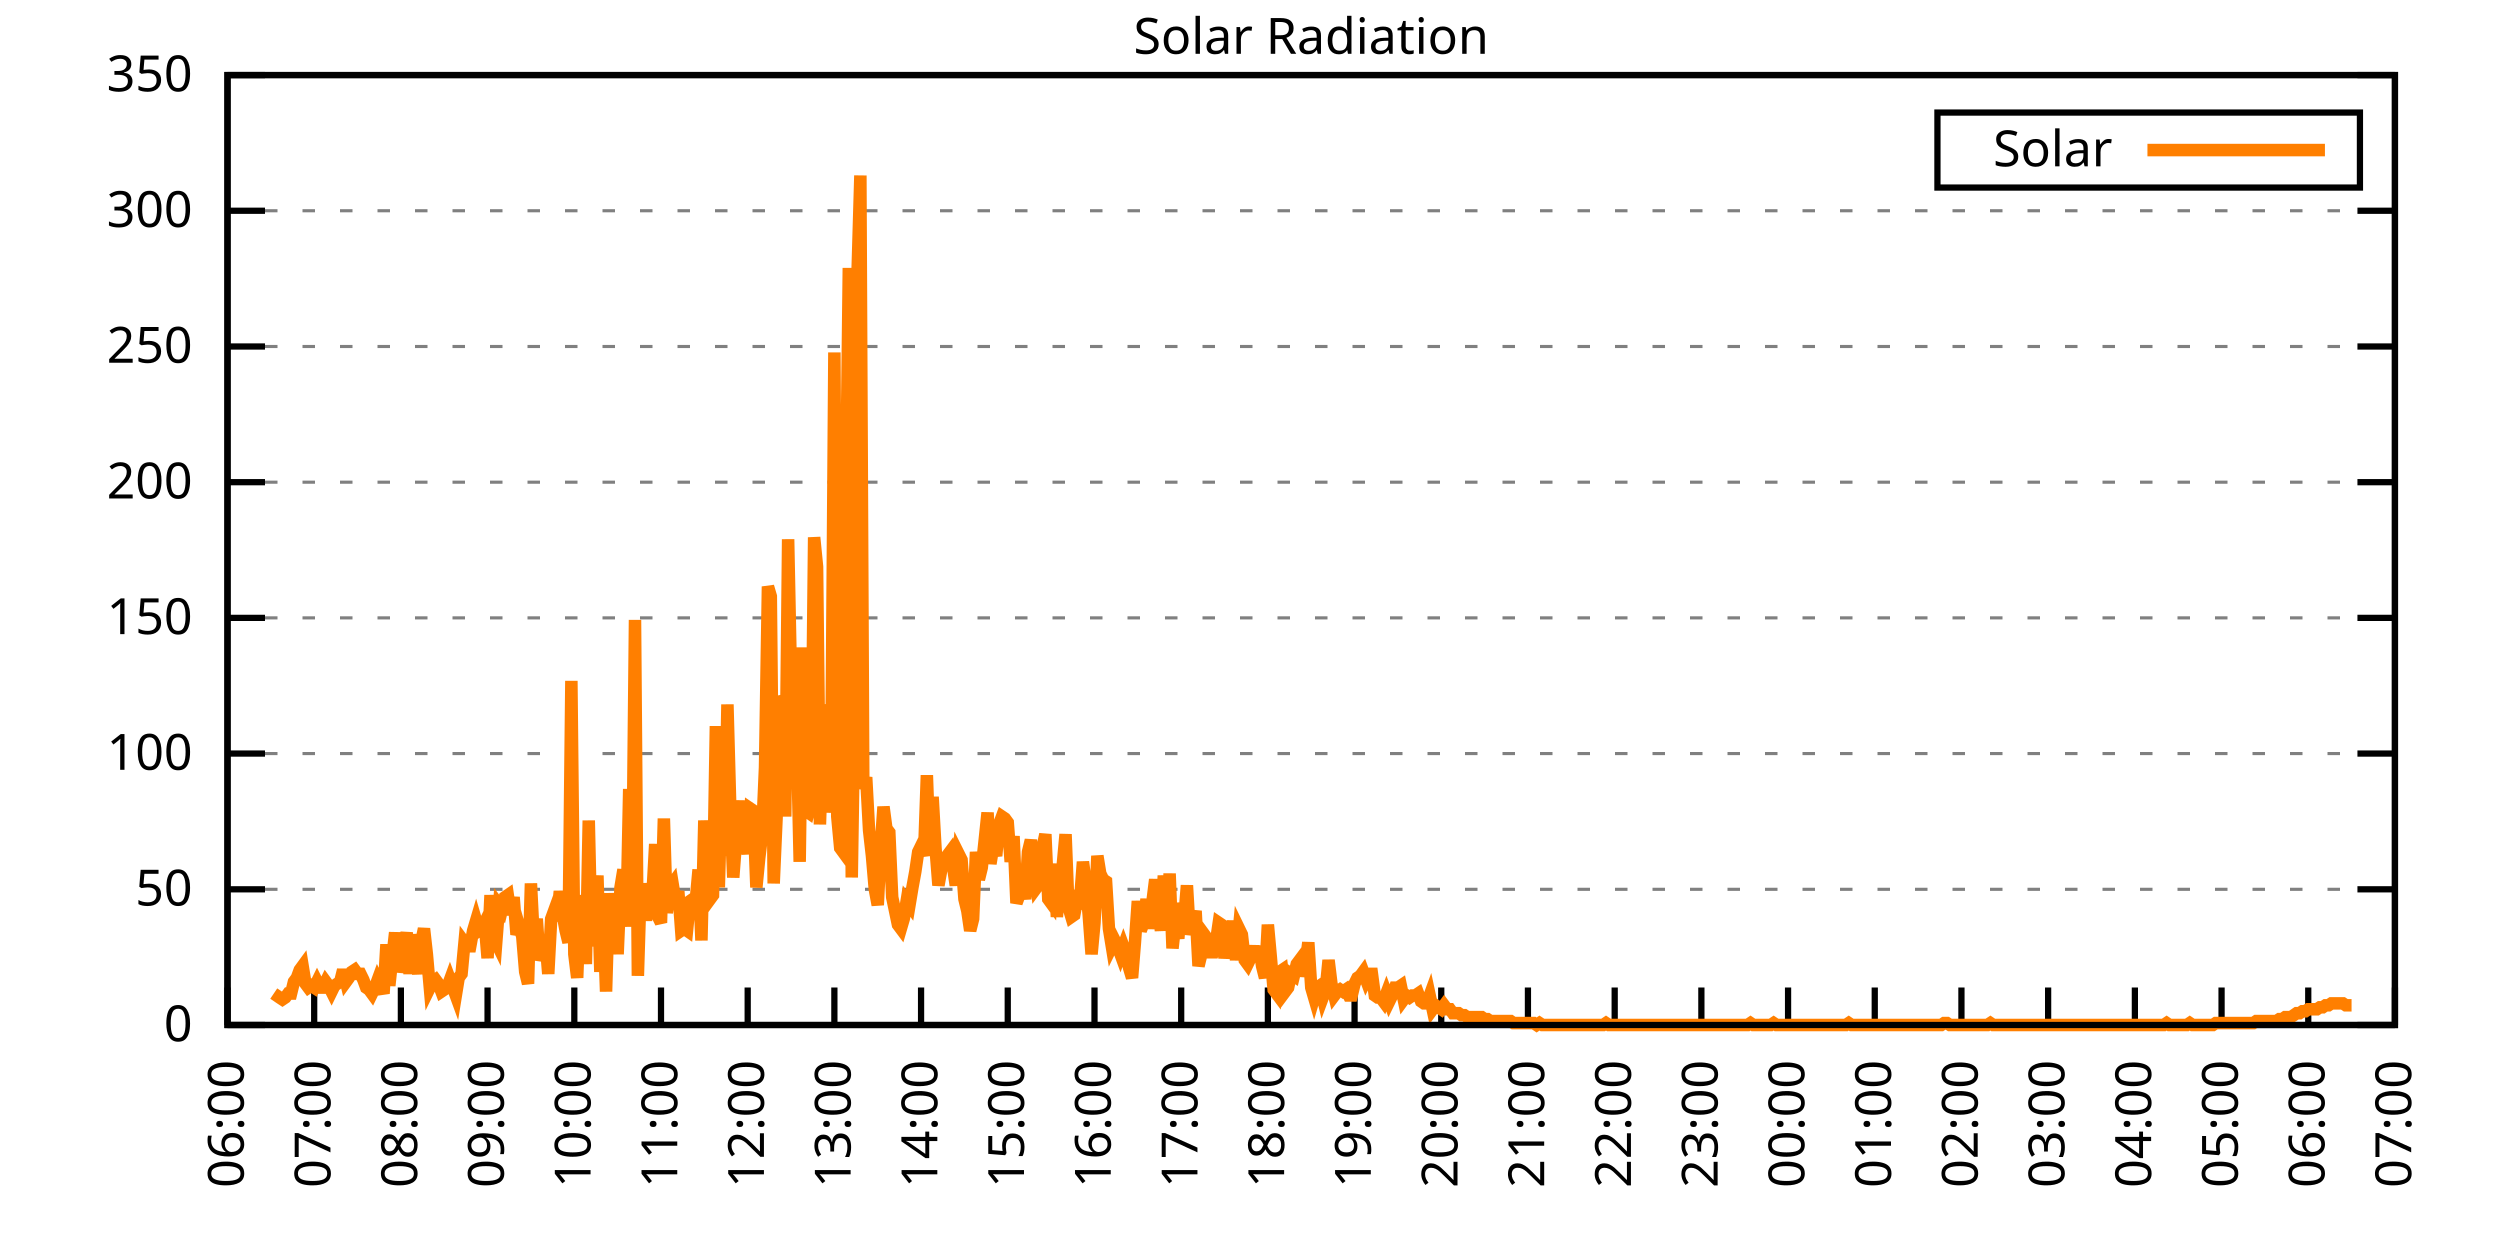
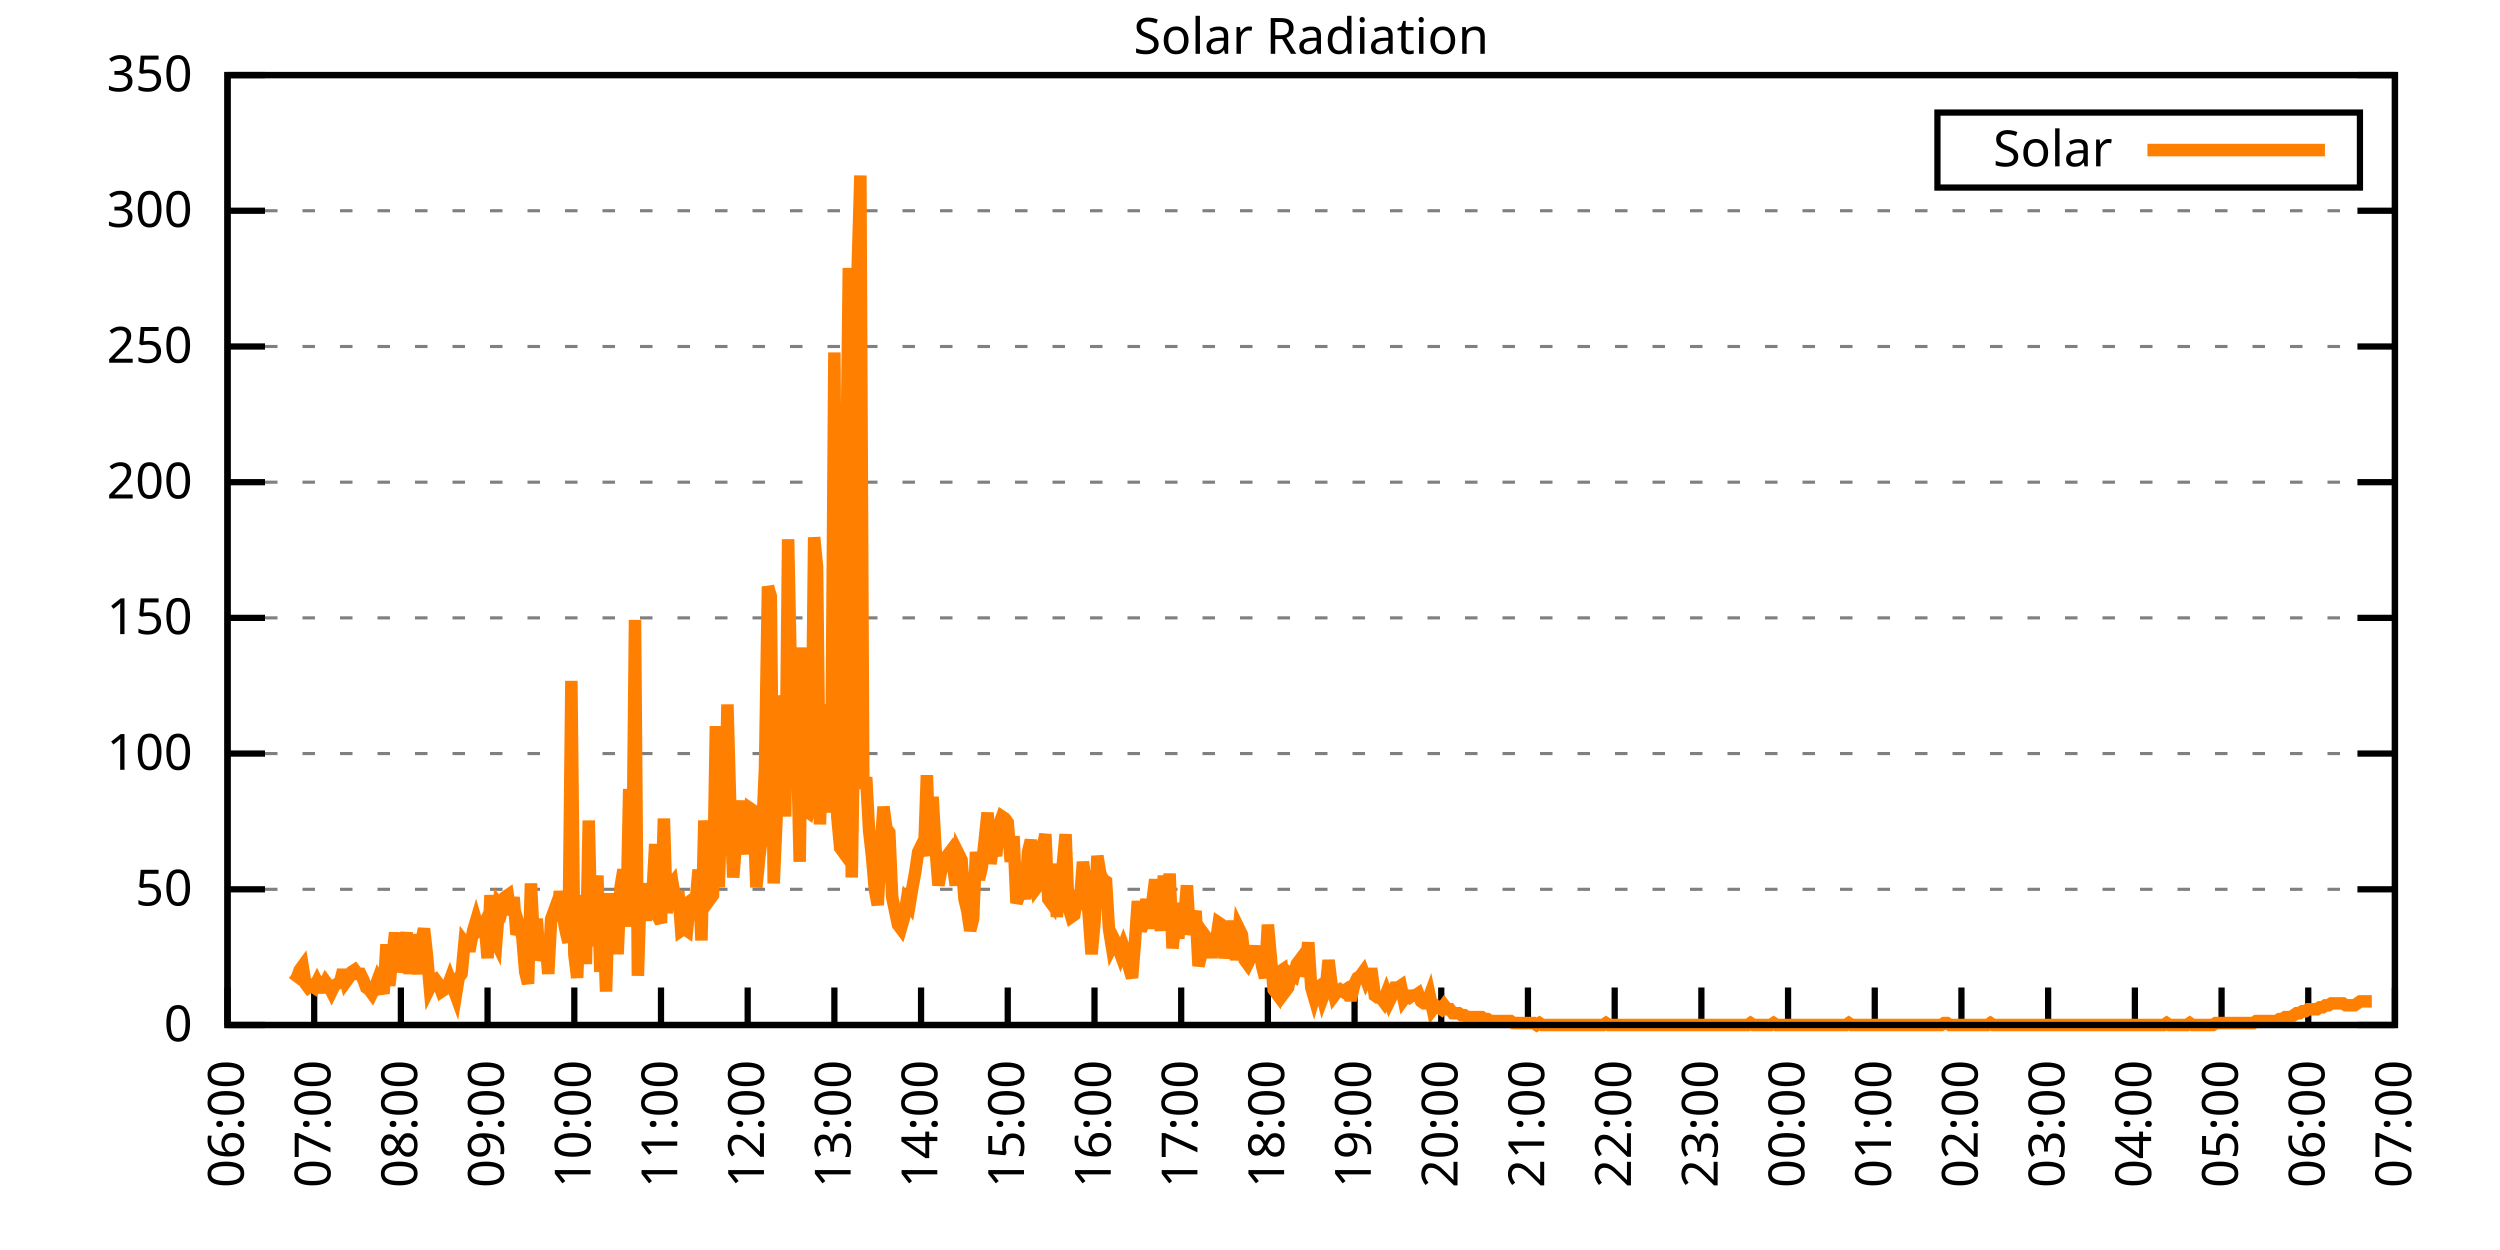
<svg xmlns="http://www.w3.org/2000/svg" xmlns:xlink="http://www.w3.org/1999/xlink" width="400" height="200" viewBox="0 0 400 200">
  <g id="gnuplot_canvas">
    <rect x="0" y="0" width="400" height="200" fill="none" />
    <defs>
      <circle id="gpDot" r="0.5" stroke-width="0.5" stroke="currentColor" />
      <path id="gpPt0" stroke-width="0.333" stroke="currentColor" d="M-1,0 h2 M0,-1 v2" />
      <path id="gpPt1" stroke-width="0.333" stroke="currentColor" d="M-1,-1 L1,1 M1,-1 L-1,1" />
      <path id="gpPt2" stroke-width="0.333" stroke="currentColor" d="M-1,0 L1,0 M0,-1 L0,1 M-1,-1 L1,1 M-1,1 L1,-1" />
      <rect id="gpPt3" stroke-width="0.333" stroke="currentColor" x="-1" y="-1" width="2" height="2" />
      <rect id="gpPt4" stroke-width="0.333" stroke="currentColor" fill="currentColor" x="-1" y="-1" width="2" height="2" />
      <circle id="gpPt5" stroke-width="0.333" stroke="currentColor" cx="0" cy="0" r="1" />
      <use xlink:href="#gpPt5" id="gpPt6" fill="currentColor" stroke="none" />
      <path id="gpPt7" stroke-width="0.333" stroke="currentColor" d="M0,-1.33 L-1.33,0.67 L1.33,0.67 z" />
      <use xlink:href="#gpPt7" id="gpPt8" fill="currentColor" stroke="none" />
      <use xlink:href="#gpPt7" id="gpPt9" stroke="currentColor" transform="rotate(180)" />
      <use xlink:href="#gpPt9" id="gpPt10" fill="currentColor" stroke="none" />
      <use xlink:href="#gpPt3" id="gpPt11" stroke="currentColor" transform="rotate(45)" />
      <use xlink:href="#gpPt11" id="gpPt12" fill="currentColor" stroke="none" />
      <path id="gpPt13" stroke-width="0.333" stroke="currentColor" d="M0,1.330 L1.265,0.411 L0.782,-1.067 L-0.782,-1.076 L-1.265,0.411 z" />
      <use xlink:href="#gpPt13" id="gpPt14" fill="currentColor" stroke="none" />
      <filter id="textbox" filterUnits="objectBoundingBox" x="0" y="0" height="1" width="1">
        <feFlood flood-color="white" flood-opacity="1" result="bgnd" />
        <feComposite in="SourceGraphic" in2="bgnd" operator="atop" />
      </filter>
      <filter id="greybox" filterUnits="objectBoundingBox" x="0" y="0" height="1" width="1">
        <feFlood flood-color="lightgrey" flood-opacity="1" result="grey" />
        <feComposite in="SourceGraphic" in2="grey" operator="atop" />
      </filter>
    </defs>
    <g fill="none" color="white" stroke="currentColor" stroke-width="1.00" stroke-linecap="butt" stroke-linejoin="miter">
</g>
    <g fill="none" color="black" stroke="currentColor" stroke-width="1.00" stroke-linecap="butt" stroke-linejoin="miter">
      <g stroke="none" shape-rendering="crispEdges">
        <polygon fill="rgb(255, 255, 255)" points="36.40,164.00 383.18,164.00 383.18,12.02 36.40,12.02 " />
      </g>
    </g>
    <g fill="none" color="black" stroke="currentColor" stroke-width="1.00" stroke-linecap="butt" stroke-linejoin="miter">
</g>
    <g fill="none" color="black" stroke="black" stroke-width="0.50" stroke-linecap="butt" stroke-linejoin="miter">
</g>
    <g fill="none" color="gray" stroke="currentColor" stroke-width="0.50" stroke-linecap="butt" stroke-linejoin="miter">
      <path stroke="gray" stroke-dasharray="2,4" class="gridline" d="M36.40,164.00 L383.19,164.00  " />
    </g>
    <g fill="none" color="gray" stroke="gray" stroke-width="1.00" stroke-linecap="butt" stroke-linejoin="miter">
</g>
    <g fill="none" color="black" stroke="currentColor" stroke-width="1.00" stroke-linecap="butt" stroke-linejoin="miter">
      <path stroke="black" d="M36.40,164.00 L42.40,164.00 M383.19,164.00 L377.19,164.00  " />
      <g transform="translate(30.80,166.60)" stroke="none" fill="black" font-family="Sans" font-size="8.00" text-anchor="end">
        <text>
          <tspan font-family="Sans"> 0</tspan>
        </text>
      </g>
    </g>
    <g fill="none" color="black" stroke="currentColor" stroke-width="1.00" stroke-linecap="butt" stroke-linejoin="miter">
</g>
    <g fill="none" color="black" stroke="black" stroke-width="0.50" stroke-linecap="butt" stroke-linejoin="miter">
</g>
    <g fill="none" color="gray" stroke="currentColor" stroke-width="0.50" stroke-linecap="butt" stroke-linejoin="miter">
      <path stroke="gray" stroke-dasharray="2,4" class="gridline" d="M36.40,142.29 L383.19,142.29  " />
    </g>
    <g fill="none" color="gray" stroke="gray" stroke-width="1.00" stroke-linecap="butt" stroke-linejoin="miter">
</g>
    <g fill="none" color="black" stroke="currentColor" stroke-width="1.00" stroke-linecap="butt" stroke-linejoin="miter">
      <path stroke="black" d="M36.40,142.29 L42.40,142.29 M383.19,142.29 L377.19,142.29  " />
      <g transform="translate(30.80,144.89)" stroke="none" fill="black" font-family="Sans" font-size="8.00" text-anchor="end">
        <text>
          <tspan font-family="Sans"> 50</tspan>
        </text>
      </g>
    </g>
    <g fill="none" color="black" stroke="currentColor" stroke-width="1.00" stroke-linecap="butt" stroke-linejoin="miter">
</g>
    <g fill="none" color="black" stroke="black" stroke-width="0.50" stroke-linecap="butt" stroke-linejoin="miter">
</g>
    <g fill="none" color="gray" stroke="currentColor" stroke-width="0.50" stroke-linecap="butt" stroke-linejoin="miter">
      <path stroke="gray" stroke-dasharray="2,4" class="gridline" d="M36.40,120.57 L383.19,120.57  " />
    </g>
    <g fill="none" color="gray" stroke="gray" stroke-width="1.00" stroke-linecap="butt" stroke-linejoin="miter">
</g>
    <g fill="none" color="black" stroke="currentColor" stroke-width="1.00" stroke-linecap="butt" stroke-linejoin="miter">
      <path stroke="black" d="M36.40,120.57 L42.40,120.57 M383.19,120.57 L377.19,120.57  " />
      <g transform="translate(30.80,123.17)" stroke="none" fill="black" font-family="Sans" font-size="8.00" text-anchor="end">
        <text>
          <tspan font-family="Sans"> 100</tspan>
        </text>
      </g>
    </g>
    <g fill="none" color="black" stroke="currentColor" stroke-width="1.00" stroke-linecap="butt" stroke-linejoin="miter">
</g>
    <g fill="none" color="black" stroke="black" stroke-width="0.50" stroke-linecap="butt" stroke-linejoin="miter">
</g>
    <g fill="none" color="gray" stroke="currentColor" stroke-width="0.50" stroke-linecap="butt" stroke-linejoin="miter">
      <path stroke="gray" stroke-dasharray="2,4" class="gridline" d="M36.40,98.86 L383.19,98.86  " />
    </g>
    <g fill="none" color="gray" stroke="gray" stroke-width="1.00" stroke-linecap="butt" stroke-linejoin="miter">
</g>
    <g fill="none" color="black" stroke="currentColor" stroke-width="1.00" stroke-linecap="butt" stroke-linejoin="miter">
      <path stroke="black" d="M36.40,98.86 L42.40,98.86 M383.19,98.86 L377.19,98.86  " />
      <g transform="translate(30.80,101.46)" stroke="none" fill="black" font-family="Sans" font-size="8.00" text-anchor="end">
        <text>
          <tspan font-family="Sans"> 150</tspan>
        </text>
      </g>
    </g>
    <g fill="none" color="black" stroke="currentColor" stroke-width="1.00" stroke-linecap="butt" stroke-linejoin="miter">
</g>
    <g fill="none" color="black" stroke="black" stroke-width="0.50" stroke-linecap="butt" stroke-linejoin="miter">
</g>
    <g fill="none" color="gray" stroke="currentColor" stroke-width="0.50" stroke-linecap="butt" stroke-linejoin="miter">
      <path stroke="gray" stroke-dasharray="2,4" class="gridline" d="M36.40,77.15 L383.19,77.15  " />
    </g>
    <g fill="none" color="gray" stroke="gray" stroke-width="1.00" stroke-linecap="butt" stroke-linejoin="miter">
</g>
    <g fill="none" color="black" stroke="currentColor" stroke-width="1.00" stroke-linecap="butt" stroke-linejoin="miter">
      <path stroke="black" d="M36.40,77.15 L42.40,77.15 M383.19,77.15 L377.19,77.15  " />
      <g transform="translate(30.80,79.75)" stroke="none" fill="black" font-family="Sans" font-size="8.00" text-anchor="end">
        <text>
          <tspan font-family="Sans"> 200</tspan>
        </text>
      </g>
    </g>
    <g fill="none" color="black" stroke="currentColor" stroke-width="1.00" stroke-linecap="butt" stroke-linejoin="miter">
</g>
    <g fill="none" color="black" stroke="black" stroke-width="0.50" stroke-linecap="butt" stroke-linejoin="miter">
</g>
    <g fill="none" color="gray" stroke="currentColor" stroke-width="0.50" stroke-linecap="butt" stroke-linejoin="miter">
      <path stroke="gray" stroke-dasharray="2,4" class="gridline" d="M36.40,55.44 L383.19,55.44  " />
    </g>
    <g fill="none" color="gray" stroke="gray" stroke-width="1.00" stroke-linecap="butt" stroke-linejoin="miter">
</g>
    <g fill="none" color="black" stroke="currentColor" stroke-width="1.00" stroke-linecap="butt" stroke-linejoin="miter">
      <path stroke="black" d="M36.40,55.44 L42.40,55.44 M383.19,55.44 L377.19,55.44  " />
      <g transform="translate(30.80,58.04)" stroke="none" fill="black" font-family="Sans" font-size="8.00" text-anchor="end">
        <text>
          <tspan font-family="Sans"> 250</tspan>
        </text>
      </g>
    </g>
    <g fill="none" color="black" stroke="currentColor" stroke-width="1.00" stroke-linecap="butt" stroke-linejoin="miter">
</g>
    <g fill="none" color="black" stroke="black" stroke-width="0.50" stroke-linecap="butt" stroke-linejoin="miter">
</g>
    <g fill="none" color="gray" stroke="currentColor" stroke-width="0.50" stroke-linecap="butt" stroke-linejoin="miter">
      <path stroke="gray" stroke-dasharray="2,4" class="gridline" d="M36.40,33.72 L383.19,33.72  " />
    </g>
    <g fill="none" color="gray" stroke="gray" stroke-width="1.00" stroke-linecap="butt" stroke-linejoin="miter">
</g>
    <g fill="none" color="black" stroke="currentColor" stroke-width="1.00" stroke-linecap="butt" stroke-linejoin="miter">
      <path stroke="black" d="M36.40,33.72 L42.40,33.72 M383.19,33.72 L377.19,33.72  " />
      <g transform="translate(30.80,36.32)" stroke="none" fill="black" font-family="Sans" font-size="8.00" text-anchor="end">
        <text>
          <tspan font-family="Sans"> 300</tspan>
        </text>
      </g>
    </g>
    <g fill="none" color="black" stroke="currentColor" stroke-width="1.00" stroke-linecap="butt" stroke-linejoin="miter">
</g>
    <g fill="none" color="black" stroke="black" stroke-width="0.50" stroke-linecap="butt" stroke-linejoin="miter">
</g>
    <g fill="none" color="gray" stroke="currentColor" stroke-width="0.50" stroke-linecap="butt" stroke-linejoin="miter">
      <path stroke="gray" stroke-dasharray="2,4" class="gridline" d="M36.40,12.01 L383.19,12.01  " />
    </g>
    <g fill="none" color="gray" stroke="gray" stroke-width="1.00" stroke-linecap="butt" stroke-linejoin="miter">
</g>
    <g fill="none" color="black" stroke="currentColor" stroke-width="1.00" stroke-linecap="butt" stroke-linejoin="miter">
      <path stroke="black" d="M36.40,12.01 L42.40,12.01 M383.19,12.01 L377.19,12.01  " />
      <g transform="translate(30.80,14.61)" stroke="none" fill="black" font-family="Sans" font-size="8.00" text-anchor="end">
        <text>
          <tspan font-family="Sans"> 350</tspan>
        </text>
      </g>
    </g>
    <g fill="none" color="black" stroke="currentColor" stroke-width="1.00" stroke-linecap="butt" stroke-linejoin="miter">
      <path stroke="black" d="M36.40,164.00 L36.40,158.00  " />
      <g transform="translate(39.00,169.60) rotate(270.00)" stroke="none" fill="black" font-family="Sans" font-size="8.00" text-anchor="end">
        <text>
          <tspan font-family="Sans">06:00</tspan>
        </text>
      </g>
    </g>
    <g fill="none" color="black" stroke="currentColor" stroke-width="1.00" stroke-linecap="butt" stroke-linejoin="miter">
      <path stroke="black" d="M50.27,164.00 L50.27,158.00  " />
      <g transform="translate(52.87,169.60) rotate(270.00)" stroke="none" fill="black" font-family="Sans" font-size="8.00" text-anchor="end">
        <text>
          <tspan font-family="Sans">07:00</tspan>
        </text>
      </g>
    </g>
    <g fill="none" color="black" stroke="currentColor" stroke-width="1.00" stroke-linecap="butt" stroke-linejoin="miter">
      <path stroke="black" d="M64.14,164.00 L64.14,158.00  " />
      <g transform="translate(66.74,169.60) rotate(270.00)" stroke="none" fill="black" font-family="Sans" font-size="8.00" text-anchor="end">
        <text>
          <tspan font-family="Sans">08:00</tspan>
        </text>
      </g>
    </g>
    <g fill="none" color="black" stroke="currentColor" stroke-width="1.00" stroke-linecap="butt" stroke-linejoin="miter">
      <path stroke="black" d="M78.01,164.00 L78.01,158.00  " />
      <g transform="translate(80.61,169.60) rotate(270.00)" stroke="none" fill="black" font-family="Sans" font-size="8.00" text-anchor="end">
        <text>
          <tspan font-family="Sans">09:00</tspan>
        </text>
      </g>
    </g>
    <g fill="none" color="black" stroke="currentColor" stroke-width="1.00" stroke-linecap="butt" stroke-linejoin="miter">
      <path stroke="black" d="M91.89,164.00 L91.89,158.00  " />
      <g transform="translate(94.49,169.60) rotate(270.00)" stroke="none" fill="black" font-family="Sans" font-size="8.00" text-anchor="end">
        <text>
          <tspan font-family="Sans">10:00</tspan>
        </text>
      </g>
    </g>
    <g fill="none" color="black" stroke="currentColor" stroke-width="1.00" stroke-linecap="butt" stroke-linejoin="miter">
      <path stroke="black" d="M105.76,164.00 L105.76,158.00  " />
      <g transform="translate(108.36,169.60) rotate(270.00)" stroke="none" fill="black" font-family="Sans" font-size="8.00" text-anchor="end">
        <text>
          <tspan font-family="Sans">11:00</tspan>
        </text>
      </g>
    </g>
    <g fill="none" color="black" stroke="currentColor" stroke-width="1.00" stroke-linecap="butt" stroke-linejoin="miter">
      <path stroke="black" d="M119.63,164.00 L119.63,158.00  " />
      <g transform="translate(122.23,169.60) rotate(270.00)" stroke="none" fill="black" font-family="Sans" font-size="8.00" text-anchor="end">
        <text>
          <tspan font-family="Sans">12:00</tspan>
        </text>
      </g>
    </g>
    <g fill="none" color="black" stroke="currentColor" stroke-width="1.00" stroke-linecap="butt" stroke-linejoin="miter">
      <path stroke="black" d="M133.50,164.00 L133.50,158.00  " />
      <g transform="translate(136.10,169.60) rotate(270.00)" stroke="none" fill="black" font-family="Sans" font-size="8.00" text-anchor="end">
        <text>
          <tspan font-family="Sans">13:00</tspan>
        </text>
      </g>
    </g>
    <g fill="none" color="black" stroke="currentColor" stroke-width="1.00" stroke-linecap="butt" stroke-linejoin="miter">
      <path stroke="black" d="M147.37,164.00 L147.37,158.00  " />
      <g transform="translate(149.97,169.60) rotate(270.00)" stroke="none" fill="black" font-family="Sans" font-size="8.00" text-anchor="end">
        <text>
          <tspan font-family="Sans">14:00</tspan>
        </text>
      </g>
    </g>
    <g fill="none" color="black" stroke="currentColor" stroke-width="1.00" stroke-linecap="butt" stroke-linejoin="miter">
      <path stroke="black" d="M161.24,164.00 L161.24,158.00  " />
      <g transform="translate(163.84,169.60) rotate(270.00)" stroke="none" fill="black" font-family="Sans" font-size="8.00" text-anchor="end">
        <text>
          <tspan font-family="Sans">15:00</tspan>
        </text>
      </g>
    </g>
    <g fill="none" color="black" stroke="currentColor" stroke-width="1.00" stroke-linecap="butt" stroke-linejoin="miter">
      <path stroke="black" d="M175.12,164.00 L175.12,158.00  " />
      <g transform="translate(177.72,169.60) rotate(270.00)" stroke="none" fill="black" font-family="Sans" font-size="8.00" text-anchor="end">
        <text>
          <tspan font-family="Sans">16:00</tspan>
        </text>
      </g>
    </g>
    <g fill="none" color="black" stroke="currentColor" stroke-width="1.00" stroke-linecap="butt" stroke-linejoin="miter">
      <path stroke="black" d="M188.99,164.00 L188.99,158.00  " />
      <g transform="translate(191.59,169.60) rotate(270.00)" stroke="none" fill="black" font-family="Sans" font-size="8.00" text-anchor="end">
        <text>
          <tspan font-family="Sans">17:00</tspan>
        </text>
      </g>
    </g>
    <g fill="none" color="black" stroke="currentColor" stroke-width="1.00" stroke-linecap="butt" stroke-linejoin="miter">
      <path stroke="black" d="M202.86,164.00 L202.86,158.00  " />
      <g transform="translate(205.46,169.60) rotate(270.00)" stroke="none" fill="black" font-family="Sans" font-size="8.00" text-anchor="end">
        <text>
          <tspan font-family="Sans">18:00</tspan>
        </text>
      </g>
    </g>
    <g fill="none" color="black" stroke="currentColor" stroke-width="1.00" stroke-linecap="butt" stroke-linejoin="miter">
      <path stroke="black" d="M216.73,164.00 L216.73,158.00  " />
      <g transform="translate(219.33,169.60) rotate(270.00)" stroke="none" fill="black" font-family="Sans" font-size="8.00" text-anchor="end">
        <text>
          <tspan font-family="Sans">19:00</tspan>
        </text>
      </g>
    </g>
    <g fill="none" color="black" stroke="currentColor" stroke-width="1.00" stroke-linecap="butt" stroke-linejoin="miter">
      <path stroke="black" d="M230.60,164.00 L230.60,158.00  " />
      <g transform="translate(233.20,169.60) rotate(270.00)" stroke="none" fill="black" font-family="Sans" font-size="8.00" text-anchor="end">
        <text>
          <tspan font-family="Sans">20:00</tspan>
        </text>
      </g>
    </g>
    <g fill="none" color="black" stroke="currentColor" stroke-width="1.00" stroke-linecap="butt" stroke-linejoin="miter">
      <path stroke="black" d="M244.47,164.00 L244.47,158.00  " />
      <g transform="translate(247.07,169.60) rotate(270.00)" stroke="none" fill="black" font-family="Sans" font-size="8.00" text-anchor="end">
        <text>
          <tspan font-family="Sans">21:00</tspan>
        </text>
      </g>
    </g>
    <g fill="none" color="black" stroke="currentColor" stroke-width="1.00" stroke-linecap="butt" stroke-linejoin="miter">
      <path stroke="black" d="M258.35,164.00 L258.35,158.00  " />
      <g transform="translate(260.95,169.60) rotate(270.00)" stroke="none" fill="black" font-family="Sans" font-size="8.00" text-anchor="end">
        <text>
          <tspan font-family="Sans">22:00</tspan>
        </text>
      </g>
    </g>
    <g fill="none" color="black" stroke="currentColor" stroke-width="1.00" stroke-linecap="butt" stroke-linejoin="miter">
      <path stroke="black" d="M272.22,164.00 L272.22,158.00  " />
      <g transform="translate(274.82,169.60) rotate(270.00)" stroke="none" fill="black" font-family="Sans" font-size="8.00" text-anchor="end">
        <text>
          <tspan font-family="Sans">23:00</tspan>
        </text>
      </g>
    </g>
    <g fill="none" color="black" stroke="currentColor" stroke-width="1.00" stroke-linecap="butt" stroke-linejoin="miter">
      <path stroke="black" d="M286.09,164.00 L286.09,158.00  " />
      <g transform="translate(288.69,169.60) rotate(270.00)" stroke="none" fill="black" font-family="Sans" font-size="8.00" text-anchor="end">
        <text>
          <tspan font-family="Sans">00:00</tspan>
        </text>
      </g>
    </g>
    <g fill="none" color="black" stroke="currentColor" stroke-width="1.00" stroke-linecap="butt" stroke-linejoin="miter">
      <path stroke="black" d="M299.96,164.00 L299.96,158.00  " />
      <g transform="translate(302.56,169.60) rotate(270.00)" stroke="none" fill="black" font-family="Sans" font-size="8.00" text-anchor="end">
        <text>
          <tspan font-family="Sans">01:00</tspan>
        </text>
      </g>
    </g>
    <g fill="none" color="black" stroke="currentColor" stroke-width="1.00" stroke-linecap="butt" stroke-linejoin="miter">
      <path stroke="black" d="M313.83,164.00 L313.83,158.00  " />
      <g transform="translate(316.43,169.60) rotate(270.00)" stroke="none" fill="black" font-family="Sans" font-size="8.00" text-anchor="end">
        <text>
          <tspan font-family="Sans">02:00</tspan>
        </text>
      </g>
    </g>
    <g fill="none" color="black" stroke="currentColor" stroke-width="1.00" stroke-linecap="butt" stroke-linejoin="miter">
      <path stroke="black" d="M327.70,164.00 L327.70,158.00  " />
      <g transform="translate(330.30,169.60) rotate(270.00)" stroke="none" fill="black" font-family="Sans" font-size="8.00" text-anchor="end">
        <text>
          <tspan font-family="Sans">03:00</tspan>
        </text>
      </g>
    </g>
    <g fill="none" color="black" stroke="currentColor" stroke-width="1.00" stroke-linecap="butt" stroke-linejoin="miter">
      <path stroke="black" d="M341.58,164.00 L341.58,158.00  " />
      <g transform="translate(344.18,169.60) rotate(270.00)" stroke="none" fill="black" font-family="Sans" font-size="8.00" text-anchor="end">
        <text>
          <tspan font-family="Sans">04:00</tspan>
        </text>
      </g>
    </g>
    <g fill="none" color="black" stroke="currentColor" stroke-width="1.00" stroke-linecap="butt" stroke-linejoin="miter">
      <path stroke="black" d="M355.45,164.00 L355.45,158.00  " />
      <g transform="translate(358.05,169.60) rotate(270.00)" stroke="none" fill="black" font-family="Sans" font-size="8.00" text-anchor="end">
        <text>
          <tspan font-family="Sans">05:00</tspan>
        </text>
      </g>
    </g>
    <g fill="none" color="black" stroke="currentColor" stroke-width="1.00" stroke-linecap="butt" stroke-linejoin="miter">
      <path stroke="black" d="M369.32,164.00 L369.32,158.00  " />
      <g transform="translate(371.92,169.60) rotate(270.00)" stroke="none" fill="black" font-family="Sans" font-size="8.00" text-anchor="end">
        <text>
          <tspan font-family="Sans">06:00</tspan>
        </text>
      </g>
    </g>
    <g fill="none" color="black" stroke="currentColor" stroke-width="1.00" stroke-linecap="butt" stroke-linejoin="miter">
      <path stroke="black" d="M383.19,164.00 L383.19,158.00  " />
      <g transform="translate(385.79,169.60) rotate(270.00)" stroke="none" fill="black" font-family="Sans" font-size="8.00" text-anchor="end">
        <text>
          <tspan font-family="Sans">07:00</tspan>
        </text>
      </g>
    </g>
    <g fill="none" color="black" stroke="currentColor" stroke-width="1.00" stroke-linecap="butt" stroke-linejoin="miter">
</g>
    <g fill="none" color="black" stroke="currentColor" stroke-width="1.00" stroke-linecap="butt" stroke-linejoin="miter">
      <path stroke="black" d="M36.40,12.01 L36.40,164.00 L383.19,164.00 L383.19,12.01 L36.40,12.01 Z  " />
    </g>
    <g fill="none" color="black" stroke="currentColor" stroke-width="1.00" stroke-linecap="butt" stroke-linejoin="miter">
</g>
    <g fill="none" color="black" stroke="currentColor" stroke-width="1.00" stroke-linecap="butt" stroke-linejoin="miter">
      <path stroke="black" d="M309.99,30.01 L309.99,18.01 L377.59,18.01 L377.59,30.01 L309.99,30.01 Z  " />
    </g>
    <g id="Solar_Radiation_plot_1">
      <g fill="none" color="white" stroke="black" stroke-width="2.00" stroke-linecap="butt" stroke-linejoin="miter">
</g>
      <g fill="none" color="black" stroke="currentColor" stroke-width="2.00" stroke-linecap="butt" stroke-linejoin="miter">
        <g transform="translate(337.99,26.61)" stroke="none" fill="black" font-family="Sans" font-size="8.00" text-anchor="end">
          <text>
            <tspan font-family="Sans">Solar</tspan>
          </text>
        </g>
      </g>
      <g fill="none" color="black" stroke="currentColor" stroke-width="2.00" stroke-linecap="butt" stroke-linejoin="miter">
-         <path stroke="rgb(255, 127,   0)" d="M343.59,24.01 L371.99,24.01 M43.80,158.97 L44.26,159.28 L44.72,159.60 L45.19,159.91 L45.65,159.60 L46.11,158.97   L46.57,158.97 L47.03,157.08 L47.50,156.45 L47.96,155.19 L48.42,154.56 L48.88,157.39 L49.35,158.02 L49.81,157.71   L50.27,158.02 L50.73,157.08 L51.20,158.02 L51.66,158.02 L52.12,157.08 L52.58,157.71 L53.05,158.65 L53.51,157.71   L53.97,157.39 L54.43,157.08 L54.90,155.19 L55.36,157.08 L55.82,156.45 L56.28,155.50 L56.75,155.19 L57.21,155.82   L57.67,155.82 L58.13,156.76 L58.59,158.02 L59.06,158.34 L59.52,158.97 L59.98,158.02 L60.44,156.76 L60.91,157.71   L61.37,158.97 L61.83,151.10 L62.29,157.71 L62.76,153.30 L63.22,149.21 L63.68,155.50 L64.14,153.62 L64.61,151.73   L65.07,149.21 L65.53,155.82 L65.99,149.53 L66.46,152.99 L66.92,155.82 L67.38,150.79 L67.84,148.58 L68.30,152.67   L68.77,158.02 L69.23,157.08 L69.69,156.76 L70.15,157.39 L70.62,158.65 L71.08,158.34 L71.54,158.02 L72.00,156.76   L72.47,158.02 L72.93,159.28 L73.39,156.45 L73.85,155.82 L74.32,150.79 L74.78,151.41 L75.24,151.41 L75.70,148.90   L76.17,147.32 L76.63,148.90 L77.09,148.58 L77.55,147.64 L78.01,153.30 L78.48,143.23 L78.94,149.84 L79.40,150.79   L79.86,144.81 L80.33,145.44 L80.79,143.55 L81.25,143.23 L81.71,146.38 L82.18,143.55 L82.64,149.53 L83.10,148.27   L83.56,149.84 L84.03,155.50 L84.49,157.39 L84.95,141.35 L85.41,150.47 L85.88,147.01 L86.34,153.62 L86.80,152.36   L87.26,150.16 L87.72,155.82 L88.19,147.01 L88.65,145.75 L89.11,147.32 L89.57,142.60 L90.04,146.38 L90.50,148.90   L90.96,150.79 L91.42,108.94 L91.89,152.67 L92.35,156.45 L92.81,144.18 L93.27,144.18 L93.74,154.25 L94.20,131.28   L94.66,151.41 L95.12,145.44 L95.59,140.09 L96.05,155.50 L96.51,145.75 L96.97,158.65 L97.44,142.92 L97.90,150.16   L98.36,144.18 L98.82,152.67 L99.28,141.98 L99.75,139.14 L100.21,148.27 L100.67,126.24 L101.13,145.12 L101.60,99.19   L102.06,156.13 L102.52,141.35 L102.98,146.38 L103.45,146.38 L103.91,141.98 L104.37,143.55 L104.83,135.05 L105.30,146.70   L105.76,147.64 L106.22,130.96 L106.68,146.07 L107.15,141.98 L107.61,141.35 L108.07,144.18 L108.53,142.60 L108.99,148.90   L109.46,148.58 L109.92,148.90 L110.38,144.18 L110.84,143.86 L111.31,144.18 L111.77,139.14 L112.23,150.47 L112.69,131.28   L113.16,138.83 L113.62,143.86 L114.08,143.23 L114.54,116.18 L115.01,141.98 L115.47,125.61 L115.93,136.94 L116.39,112.71   L116.86,129.70 L117.32,140.40 L117.78,134.42 L118.24,132.22 L118.70,128.13 L119.17,133.79 L119.63,136.63 L120.09,129.39   L120.55,129.70 L121.02,141.98 L121.48,137.26 L121.94,133.48 L122.40,122.78 L122.87,93.84 L123.33,95.41 L123.79,141.35   L124.25,130.96 L124.72,111.46 L125.18,112.40 L125.64,130.65 L126.10,86.28 L126.57,109.25 L127.03,124.36 L127.49,117.43   L127.95,137.89 L128.41,103.59 L128.88,129.70 L129.34,130.02 L129.80,128.13 L130.26,85.97 L130.73,90.69 L131.19,131.91   L131.65,117.75 L132.11,112.71 L132.58,130.02 L133.04,118.38 L133.50,56.39 L133.96,130.65 L134.43,135.68 L134.89,136.31   L135.35,81.88 L135.81,42.87 L136.28,140.40 L136.74,110.51 L137.20,43.81 L137.66,28.08 L138.13,126.24 L138.59,124.36   L139.05,132.85 L139.51,136.94 L139.97,142.29 L140.44,144.81 L140.90,135.68 L141.36,129.08 L141.82,132.54 L142.29,133.17   L142.75,143.55 L143.21,145.75 L143.67,147.95 L144.14,148.58 L144.60,147.01 L145.06,144.18 L145.52,144.81 L145.99,141.98   L146.45,139.46 L146.91,136.31 L147.37,135.37 L147.84,136.94 L148.30,124.04 L148.76,136.94 L149.22,127.50 L149.68,135.68   L150.15,141.66 L150.61,139.14 L151.07,137.57 L151.53,136.94 L152.00,136.31 L152.46,138.51 L152.92,141.66 L153.38,136.63   L153.85,137.57 L154.31,143.86 L154.77,145.75 L155.23,148.90 L155.70,147.01 L156.16,136.31 L156.62,140.72 L157.08,138.83   L157.55,134.42 L158.01,130.02 L158.47,138.20 L158.93,135.37 L159.39,136.94 L159.86,131.91 L160.32,130.65 L160.78,130.96   L161.24,131.59 L161.71,137.89 L162.17,133.79 L162.63,144.49 L163.09,143.23 L163.56,141.35 L164.02,143.86 L164.48,136.31   L164.94,134.42 L165.41,138.20 L165.87,141.98 L166.33,141.35 L166.79,135.68 L167.26,133.48 L167.72,143.86 L168.18,144.49   L168.64,138.20 L169.10,146.70 L169.57,141.03 L170.03,138.51 L170.49,133.48 L170.95,145.12 L171.42,146.70 L171.88,146.38   L172.34,143.86 L172.80,144.18 L173.27,137.89 L173.73,141.35 L174.19,146.38 L174.65,152.67 L175.12,147.64 L175.58,136.94   L176.04,139.77 L176.50,140.72 L176.97,141.03 L177.43,148.58 L177.89,151.41 L178.35,150.47 L178.82,151.41 L179.28,152.67   L179.74,151.41 L180.20,152.67 L180.66,154.88 L181.13,156.45 L181.59,150.79 L182.05,144.18 L182.51,148.90 L182.98,147.64   L183.44,143.86 L183.90,148.58 L184.36,144.49 L184.83,140.72 L185.29,145.12 L185.75,148.90 L186.21,140.09 L186.68,148.58   L187.14,139.77 L187.60,151.73 L188.06,147.64 L188.53,150.16 L188.99,144.49 L189.45,147.32 L189.91,141.66 L190.37,149.53   L190.84,147.64 L191.30,145.75 L191.76,154.56 L192.22,152.67 L192.69,149.53 L193.15,150.16 L193.61,152.36 L194.07,152.36   L194.54,150.79 L195.00,147.64 L195.46,147.95 L195.92,153.30 L196.39,150.47 L196.85,152.04 L197.31,147.32 L197.77,153.62   L198.24,148.58 L198.70,149.53 L199.16,153.62 L199.62,154.25 L200.08,153.30 L200.55,151.41 L201.01,153.62 L201.47,151.41   L201.93,154.56 L202.40,156.45 L202.86,147.95 L203.32,152.99 L203.78,158.34 L204.25,158.97 L204.71,155.50 L205.17,155.19   L205.63,158.65 L206.10,158.02 L206.56,155.82 L207.02,156.13 L207.48,154.25 L207.95,153.62 L208.41,156.13 L208.87,154.56   L209.33,150.79 L209.80,158.02 L210.26,159.60 L210.72,158.02 L211.18,157.71 L211.64,159.60 L212.11,158.34 L212.57,153.62   L213.03,157.39 L213.49,159.28 L213.96,158.65 L214.42,158.34 L214.88,158.65 L215.34,158.34 L215.81,159.28 L216.27,159.28   L216.73,157.39 L217.19,156.45 L217.66,156.13 L218.12,155.50 L218.58,156.76 L219.04,155.82 L219.51,155.82 L219.97,159.28   L220.43,159.60 L220.89,159.60 L221.35,160.22 L221.82,158.97 L222.28,160.22 L222.74,159.28 L223.20,158.02 L223.67,158.02   L224.13,157.71 L224.59,159.91 L225.05,159.28 L225.52,159.60 L225.98,159.28 L226.44,159.28 L226.90,158.97 L227.37,160.22   L227.83,160.54 L228.29,160.54 L228.75,159.28 L229.22,161.48 L229.68,160.85 L230.14,161.17 L230.60,161.48 L231.06,160.85   L231.53,161.48 L231.99,161.48 L232.45,162.11 L232.91,162.11 L233.38,162.11 L233.84,162.43 L234.30,162.43 L234.76,162.74   L235.23,162.74 L235.69,162.74 L236.15,162.74 L236.61,162.74 L237.08,162.74 L237.54,163.06 L238.00,163.06 L238.46,163.37   L238.93,163.37 L239.39,163.37 L239.85,163.37 L240.31,163.37 L240.77,163.37 L241.24,163.37 L241.70,163.37 L242.16,163.69   L242.62,163.69 L243.09,163.69 L243.55,163.69 L244.01,163.69 L244.47,163.69 L244.94,163.69 L245.40,163.69 L245.86,164.00   L246.32,163.69 L246.79,164.00 L247.25,164.00 L247.71,164.00 L248.17,164.00 L248.64,164.00 L249.10,164.00 L249.56,164.00   L250.02,164.00 L250.49,164.00 L250.95,164.00 L251.41,164.00 L251.87,164.00 L252.33,164.00 L252.80,164.00 L253.26,164.00   L253.72,164.00 L254.18,164.00 L254.65,164.00 L255.11,164.00 L255.57,164.00 L256.03,164.00 L256.50,164.00 L256.96,163.69   L257.42,164.00 L257.88,164.00 L258.35,164.00 L258.81,164.00 L259.27,164.00 L259.73,164.00 L260.20,164.00 L260.66,164.00   L261.12,164.00 L261.58,164.00 L262.04,164.00 L262.51,164.00 L262.97,164.00 L263.43,164.00 L263.89,164.00 L264.36,164.00   L264.82,164.00 L265.28,164.00 L265.74,164.00 L266.21,164.00 L266.67,164.00 L267.13,164.00 L267.59,164.00 L268.06,164.00   L268.52,164.00 L268.98,164.00 L269.44,164.00 L269.91,164.00 L270.37,164.00 L270.83,164.00 L271.29,164.00 L271.75,164.00   L272.22,164.00 L272.68,164.00 L273.14,164.00 L273.60,164.00 L274.07,164.00 L274.53,164.00 L274.99,164.00 L275.45,164.00   L275.92,164.00 L276.38,164.00 L276.84,164.00 L277.30,164.00 L277.77,164.00 L278.23,164.00 L278.69,164.00 L279.15,164.00   L279.62,164.00 L280.08,163.69 L280.54,164.00 L281.00,164.00 L281.46,164.00 L281.93,164.00 L282.39,164.00 L282.85,164.00   L283.31,164.00 L283.78,163.69 L284.24,164.00 L284.70,164.00 L285.16,164.00 L285.63,164.00 L286.09,164.00 L286.55,164.00   L287.01,164.00 L287.48,164.00 L287.94,164.00 L288.40,164.00 L288.86,164.00 L289.33,164.00 L289.79,164.00 L290.25,164.00   L290.71,164.00 L291.18,164.00 L291.64,164.00 L292.10,164.00 L292.56,164.00 L293.02,164.00 L293.49,164.00 L293.95,164.00   L294.41,164.00 L294.87,164.00 L295.34,164.00 L295.80,163.69 L296.26,164.00 L296.72,164.00 L297.19,164.00 L297.65,164.00   L298.11,164.00 L298.57,164.00 L299.04,164.00 L299.50,164.00 L299.96,164.00 L300.42,164.00 L300.89,164.00 L301.35,164.00   L301.81,164.00 L302.27,164.00 L302.73,164.00 L303.20,164.00 L303.66,164.00 L304.12,164.00 L304.58,164.00 L305.05,164.00   L305.51,164.00 L305.97,164.00 L306.43,164.00 L306.90,164.00 L307.36,164.00 L307.82,164.00 L308.28,164.00 L308.75,164.00   L309.21,164.00 L309.67,164.00 L310.13,164.00 L310.60,164.00 L311.06,163.69 L311.52,163.69 L311.98,164.00 L312.44,164.00   L312.91,164.00 L313.37,164.00 L313.83,164.00 L314.29,164.00 L314.76,164.00 L315.22,164.00 L315.68,164.00 L316.14,164.00   L316.61,164.00 L317.07,164.00 L317.53,164.00 L317.99,164.00 L318.46,163.69 L318.92,164.00 L319.38,164.00 L319.84,164.00   L320.31,164.00 L320.77,164.00 L321.23,164.00 L321.69,164.00 L322.15,164.00 L322.62,164.00 L323.08,164.00 L323.54,164.00   L324.00,164.00 L324.47,164.00 L324.93,164.00 L325.39,164.00 L325.85,164.00 L326.32,164.00 L326.78,164.00 L327.24,164.00   L327.70,164.00 L328.17,164.00 L328.63,164.00 L329.09,164.00 L329.55,164.00 L330.02,164.00 L330.48,164.00 L330.94,164.00   L331.40,164.00 L331.87,164.00 L332.33,164.00 L332.79,164.00 L333.25,164.00 L333.71,164.00 L334.18,164.00 L334.64,164.00   L335.10,164.00 L335.56,164.00 L336.03,164.00 L336.49,164.00 L336.95,164.00 L337.41,164.00 L337.88,164.00 L338.34,164.00   L338.80,164.00 L339.26,164.00 L339.73,164.00 L340.19,164.00 L340.65,164.00 L341.11,164.00 L341.58,164.00 L342.04,164.00   L342.50,164.00 L342.96,164.00 L343.42,164.00 L343.89,164.00 L344.35,164.00 L344.81,164.00 L345.27,164.00 L345.74,164.00   L346.20,164.00 L346.66,163.69 L347.12,164.00 L347.59,164.00 L348.05,164.00 L348.51,164.00 L348.97,164.00 L349.44,164.00   L349.90,164.00 L350.36,163.69 L350.82,164.00 L351.29,164.00 L351.75,164.00 L352.21,164.00 L352.67,164.00 L353.13,164.00   L353.60,164.00 L354.06,164.00 L354.52,163.69 L354.98,163.69 L355.45,163.69 L355.91,163.69 L356.37,163.69 L356.83,163.69   L357.30,163.69 L357.76,163.69 L358.22,163.69 L358.68,163.69 L359.15,163.69 L359.61,163.69 L360.07,163.69 L360.53,163.69   L361.00,163.37 L361.46,163.37 L361.92,163.37 L362.38,163.37 L362.84,163.37 L363.31,163.37 L363.77,163.37 L364.23,163.37   L364.69,163.06 L365.16,163.06 L365.62,162.74 L366.08,162.74 L366.54,162.74 L367.01,162.43 L367.47,162.11 L367.93,162.11   L368.39,161.80 L368.86,161.80 L369.32,161.48 L369.78,161.48 L370.24,161.48 L370.71,161.48 L371.17,161.17 L371.63,161.17   L372.09,160.85 L372.56,160.85 L373.02,160.54 L373.48,160.54 L373.94,160.54 L374.40,160.54 L374.87,160.54 L375.33,160.85   L375.79,160.85 L376.25,160.85  " />
+         <path stroke="rgb(255, 127,   0)" d="M343.59,24.01 L371.99,24.01 M47.03,157.08 L47.50,156.45 L47.96,155.19 L48.42,154.56 L48.88,157.39 L49.35,158.02   L49.81,157.71 L50.27,158.02 L50.73,157.08 L51.20,158.02 L51.66,158.02 L52.12,157.08 L52.58,157.71 L53.05,158.65   L53.51,157.71 L53.97,157.39 L54.43,157.08 L54.90,155.19 L55.36,157.08 L55.82,156.45 L56.28,155.50 L56.75,155.19   L57.21,155.82 L57.67,155.82 L58.13,156.76 L58.59,158.02 L59.06,158.34 L59.52,158.97 L59.98,158.02 L60.44,156.76   L60.91,157.71 L61.37,158.97 L61.83,151.10 L62.29,157.71 L62.76,153.30 L63.22,149.21 L63.68,155.50 L64.14,153.62   L64.61,151.73 L65.07,149.21 L65.53,155.82 L65.99,149.53 L66.46,152.99 L66.92,155.82 L67.38,150.79 L67.84,148.58   L68.30,152.67 L68.77,158.02 L69.23,157.08 L69.69,156.76 L70.15,157.39 L70.62,158.65 L71.08,158.34 L71.54,158.02   L72.00,156.76 L72.47,158.02 L72.93,159.28 L73.39,156.45 L73.85,155.82 L74.32,150.79 L74.78,151.41 L75.24,151.41   L75.70,148.90 L76.17,147.32 L76.63,148.90 L77.09,148.58 L77.55,147.64 L78.01,153.30 L78.48,143.23 L78.94,149.84   L79.40,150.79 L79.86,144.81 L80.33,145.44 L80.79,143.55 L81.25,143.23 L81.71,146.38 L82.18,143.55 L82.64,149.53   L83.10,148.27 L83.56,149.84 L84.03,155.50 L84.49,157.39 L84.95,141.35 L85.41,150.47 L85.88,147.01 L86.34,153.62   L86.80,152.36 L87.26,150.16 L87.72,155.82 L88.19,147.01 L88.65,145.75 L89.11,147.32 L89.57,142.60 L90.04,146.38   L90.50,148.90 L90.96,150.79 L91.42,108.94 L91.89,152.67 L92.35,156.45 L92.81,144.18 L93.27,144.18 L93.74,154.25   L94.20,131.28 L94.66,151.41 L95.12,145.44 L95.59,140.09 L96.05,155.50 L96.51,145.75 L96.97,158.65 L97.44,142.92   L97.90,150.16 L98.36,144.18 L98.82,152.67 L99.28,141.98 L99.75,139.14 L100.21,148.27 L100.67,126.24 L101.13,145.12   L101.60,99.19 L102.06,156.13 L102.52,141.35 L102.98,146.38 L103.45,146.38 L103.91,141.98 L104.37,143.55 L104.83,135.05   L105.30,146.70 L105.76,147.64 L106.22,130.96 L106.68,146.07 L107.15,141.98 L107.61,141.35 L108.07,144.18 L108.53,142.60   L108.99,148.90 L109.46,148.58 L109.92,148.90 L110.38,144.18 L110.84,143.86 L111.31,144.18 L111.77,139.14 L112.23,150.47   L112.69,131.28 L113.16,138.83 L113.62,143.86 L114.08,143.23 L114.54,116.18 L115.01,141.98 L115.47,125.61 L115.93,136.94   L116.39,112.71 L116.86,129.70 L117.32,140.40 L117.78,134.42 L118.24,132.22 L118.70,128.13 L119.17,133.79 L119.63,136.63   L120.09,129.39 L120.55,129.70 L121.02,141.98 L121.48,137.26 L121.94,133.48 L122.40,122.78 L122.87,93.84 L123.33,95.41   L123.79,141.35 L124.25,130.96 L124.72,111.46 L125.18,112.40 L125.64,130.65 L126.10,86.28 L126.57,109.25 L127.03,124.36   L127.49,117.43 L127.95,137.89 L128.41,103.59 L128.88,129.70 L129.34,130.02 L129.80,128.13 L130.26,85.97 L130.73,90.69   L131.19,131.91 L131.65,117.75 L132.11,112.71 L132.58,130.02 L133.04,118.38 L133.50,56.39 L133.96,130.65 L134.43,135.68   L134.89,136.31 L135.35,81.88 L135.81,42.87 L136.28,140.40 L136.74,110.51 L137.20,43.81 L137.66,28.08 L138.13,126.24   L138.59,124.36 L139.05,132.85 L139.51,136.94 L139.97,142.29 L140.44,144.81 L140.90,135.68 L141.36,129.08 L141.82,132.54   L142.29,133.17 L142.75,143.55 L143.21,145.75 L143.67,147.95 L144.14,148.58 L144.60,147.01 L145.06,144.18 L145.52,144.81   L145.99,141.98 L146.45,139.46 L146.91,136.31 L147.37,135.37 L147.84,136.94 L148.30,124.04 L148.76,136.94 L149.22,127.50   L149.68,135.68 L150.15,141.66 L150.61,139.14 L151.07,137.57 L151.53,136.94 L152.00,136.31 L152.46,138.51 L152.92,141.66   L153.38,136.63 L153.85,137.57 L154.31,143.86 L154.77,145.75 L155.23,148.90 L155.70,147.01 L156.16,136.31 L156.62,140.72   L157.08,138.83 L157.55,134.42 L158.01,130.02 L158.47,138.20 L158.93,135.37 L159.39,136.94 L159.86,131.91 L160.32,130.65   L160.78,130.96 L161.24,131.59 L161.71,137.89 L162.17,133.79 L162.63,144.49 L163.09,143.23 L163.56,141.35 L164.02,143.86   L164.48,136.31 L164.94,134.42 L165.41,138.20 L165.87,141.98 L166.33,141.35 L166.79,135.68 L167.26,133.48 L167.72,143.86   L168.18,144.49 L168.64,138.20 L169.10,146.70 L169.57,141.03 L170.03,138.51 L170.49,133.48 L170.95,145.12 L171.42,146.70   L171.88,146.38 L172.34,143.86 L172.80,144.18 L173.27,137.89 L173.73,141.35 L174.19,146.38 L174.65,152.67 L175.12,147.64   L175.58,136.94 L176.04,139.77 L176.50,140.72 L176.97,141.03 L177.43,148.58 L177.89,151.41 L178.35,150.47 L178.82,151.41   L179.28,152.67 L179.74,151.41 L180.20,152.67 L180.66,154.88 L181.13,156.45 L181.59,150.79 L182.05,144.18 L182.51,148.90   L182.98,147.64 L183.44,143.86 L183.90,148.58 L184.36,144.49 L184.83,140.72 L185.29,145.12 L185.75,148.90 L186.21,140.09   L186.68,148.58 L187.14,139.77 L187.60,151.73 L188.06,147.64 L188.53,150.16 L188.99,144.49 L189.45,147.32 L189.91,141.66   L190.37,149.53 L190.84,147.64 L191.30,145.75 L191.76,154.56 L192.22,152.67 L192.69,149.53 L193.15,150.16 L193.61,152.36   L194.07,152.36 L194.54,150.79 L195.00,147.64 L195.46,147.95 L195.92,153.30 L196.39,150.47 L196.85,152.04 L197.31,147.32   L197.77,153.62 L198.24,148.58 L198.70,149.53 L199.16,153.62 L199.62,154.25 L200.08,153.30 L200.55,151.41 L201.01,153.62   L201.47,151.41 L201.93,154.56 L202.40,156.45 L202.86,147.95 L203.32,152.99 L203.78,158.34 L204.25,158.97 L204.71,155.50   L205.17,155.19 L205.63,158.65 L206.10,158.02 L206.56,155.82 L207.02,156.13 L207.48,154.25 L207.95,153.62 L208.41,156.13   L208.87,154.56 L209.33,150.79 L209.80,158.02 L210.26,159.60 L210.72,158.02 L211.18,157.71 L211.64,159.60 L212.11,158.34   L212.57,153.62 L213.03,157.39 L213.49,159.28 L213.96,158.65 L214.42,158.34 L214.88,158.65 L215.34,158.34 L215.81,159.28   L216.27,159.28 L216.73,157.39 L217.19,156.45 L217.66,156.13 L218.12,155.50 L218.58,156.76 L219.04,155.82 L219.51,155.82   L219.97,159.28 L220.43,159.60 L220.89,159.60 L221.35,160.22 L221.82,158.97 L222.28,160.22 L222.74,159.28 L223.20,158.02   L223.67,158.02 L224.13,157.71 L224.59,159.91 L225.05,159.28 L225.52,159.60 L225.98,159.28 L226.44,159.28 L226.90,158.97   L227.37,160.22 L227.83,160.54 L228.29,160.54 L228.75,159.28 L229.22,161.48 L229.68,160.85 L230.14,161.17 L230.60,161.48   L231.06,160.85 L231.53,161.48 L231.99,161.48 L232.45,162.11 L232.91,162.11 L233.38,162.11 L233.84,162.43 L234.30,162.43   L234.76,162.74 L235.23,162.74 L235.69,162.74 L236.15,162.74 L236.61,162.74 L237.08,162.74 L237.54,163.06 L238.00,163.06   L238.46,163.37 L238.93,163.37 L239.39,163.37 L239.85,163.37 L240.31,163.37 L240.77,163.37 L241.24,163.37 L241.70,163.37   L242.16,163.69 L242.62,163.69 L243.09,163.69 L243.55,163.69 L244.01,163.69 L244.47,163.69 L244.94,163.69 L245.40,163.69   L245.86,164.00 L246.32,163.69 L246.79,164.00 L247.25,164.00 L247.71,164.00 L248.17,164.00 L248.64,164.00 L249.10,164.00   L249.56,164.00 L250.02,164.00 L250.49,164.00 L250.95,164.00 L251.41,164.00 L251.87,164.00 L252.33,164.00 L252.80,164.00   L253.26,164.00 L253.72,164.00 L254.18,164.00 L254.65,164.00 L255.11,164.00 L255.57,164.00 L256.03,164.00 L256.50,164.00   L256.96,163.69 L257.42,164.00 L257.88,164.00 L258.35,164.00 L258.81,164.00 L259.27,164.00 L259.73,164.00 L260.20,164.00   L260.66,164.00 L261.12,164.00 L261.58,164.00 L262.04,164.00 L262.51,164.00 L262.97,164.00 L263.43,164.00 L263.89,164.00   L264.36,164.00 L264.82,164.00 L265.28,164.00 L265.74,164.00 L266.21,164.00 L266.67,164.00 L267.13,164.00 L267.59,164.00   L268.06,164.00 L268.52,164.00 L268.98,164.00 L269.44,164.00 L269.91,164.00 L270.37,164.00 L270.83,164.00 L271.29,164.00   L271.75,164.00 L272.22,164.00 L272.68,164.00 L273.14,164.00 L273.60,164.00 L274.07,164.00 L274.53,164.00 L274.99,164.00   L275.45,164.00 L275.92,164.00 L276.38,164.00 L276.84,164.00 L277.30,164.00 L277.77,164.00 L278.23,164.00 L278.69,164.00   L279.15,164.00 L279.62,164.00 L280.08,163.69 L280.54,164.00 L281.00,164.00 L281.46,164.00 L281.93,164.00 L282.39,164.00   L282.85,164.00 L283.31,164.00 L283.78,163.69 L284.24,164.00 L284.70,164.00 L285.16,164.00 L285.63,164.00 L286.09,164.00   L286.55,164.00 L287.01,164.00 L287.48,164.00 L287.94,164.00 L288.40,164.00 L288.86,164.00 L289.33,164.00 L289.79,164.00   L290.25,164.00 L290.71,164.00 L291.18,164.00 L291.64,164.00 L292.10,164.00 L292.56,164.00 L293.02,164.00 L293.49,164.00   L293.95,164.00 L294.41,164.00 L294.87,164.00 L295.34,164.00 L295.80,163.69 L296.26,164.00 L296.72,164.00 L297.19,164.00   L297.65,164.00 L298.11,164.00 L298.57,164.00 L299.04,164.00 L299.50,164.00 L299.96,164.00 L300.42,164.00 L300.89,164.00   L301.35,164.00 L301.81,164.00 L302.27,164.00 L302.73,164.00 L303.20,164.00 L303.66,164.00 L304.12,164.00 L304.58,164.00   L305.05,164.00 L305.51,164.00 L305.97,164.00 L306.43,164.00 L306.90,164.00 L307.36,164.00 L307.82,164.00 L308.28,164.00   L308.75,164.00 L309.21,164.00 L309.67,164.00 L310.13,164.00 L310.60,164.00 L311.06,163.69 L311.52,163.69 L311.98,164.00   L312.44,164.00 L312.91,164.00 L313.37,164.00 L313.83,164.00 L314.29,164.00 L314.76,164.00 L315.22,164.00 L315.68,164.00   L316.14,164.00 L316.61,164.00 L317.07,164.00 L317.53,164.00 L317.99,164.00 L318.46,163.69 L318.92,164.00 L319.38,164.00   L319.84,164.00 L320.31,164.00 L320.77,164.00 L321.23,164.00 L321.69,164.00 L322.15,164.00 L322.62,164.00 L323.08,164.00   L323.54,164.00 L324.00,164.00 L324.47,164.00 L324.93,164.00 L325.39,164.00 L325.85,164.00 L326.32,164.00 L326.78,164.00   L327.24,164.00 L327.70,164.00 L328.17,164.00 L328.63,164.00 L329.09,164.00 L329.55,164.00 L330.02,164.00 L330.48,164.00   L330.94,164.00 L331.40,164.00 L331.87,164.00 L332.33,164.00 L332.79,164.00 L333.25,164.00 L333.71,164.00 L334.18,164.00   L334.64,164.00 L335.10,164.00 L335.56,164.00 L336.03,164.00 L336.49,164.00 L336.95,164.00 L337.41,164.00 L337.88,164.00   L338.34,164.00 L338.80,164.00 L339.26,164.00 L339.73,164.00 L340.19,164.00 L340.65,164.00 L341.11,164.00 L341.58,164.00   L342.04,164.00 L342.50,164.00 L342.96,164.00 L343.42,164.00 L343.89,164.00 L344.35,164.00 L344.81,164.00 L345.27,164.00   L345.74,164.00 L346.20,164.00 L346.66,163.69 L347.12,164.00 L347.59,164.00 L348.05,164.00 L348.51,164.00 L348.97,164.00   L349.44,164.00 L349.90,164.00 L350.36,163.69 L350.82,164.00 L351.29,164.00 L351.75,164.00 L352.21,164.00 L352.67,164.00   L353.13,164.00 L353.60,164.00 L354.06,164.00 L354.52,163.69 L354.98,163.69 L355.45,163.69 L355.91,163.69 L356.37,163.69   L356.83,163.69 L357.30,163.69 L357.76,163.69 L358.22,163.69 L358.68,163.69 L359.15,163.69 L359.61,163.69 L360.07,163.69   L360.53,163.69 L361.00,163.37 L361.46,163.37 L361.92,163.37 L362.38,163.37 L362.84,163.37 L363.31,163.37 L363.77,163.37   L364.23,163.37 L364.69,163.06 L365.16,163.06 L365.62,162.74 L366.08,162.74 L366.54,162.74 L367.01,162.43 L367.47,162.11   L367.93,162.11 L368.39,161.80 L368.86,161.80 L369.32,161.48 L369.78,161.48 L370.24,161.48 L370.71,161.48 L371.17,161.17   L371.63,161.17 L372.09,160.85 L372.56,160.85 L373.02,160.54 L373.48,160.54 L373.94,160.54 L374.40,160.54 L374.87,160.54   L375.33,160.85 L375.79,160.85 L376.25,160.85 L376.72,160.85 L377.18,160.54 L377.64,160.22 L378.10,160.22 L378.57,160.22   L379.03,160.22 L379.49,160.22  " />
      </g>
    </g>
    <g fill="none" color="black" stroke="currentColor" stroke-width="2.00" stroke-linecap="butt" stroke-linejoin="miter">
</g>
    <g fill="none" color="black" stroke="black" stroke-width="1.00" stroke-linecap="butt" stroke-linejoin="miter">
</g>
    <g fill="none" color="black" stroke="currentColor" stroke-width="1.00" stroke-linecap="butt" stroke-linejoin="miter">
      <path stroke="black" d="M36.40,12.01 L36.40,164.00 L383.19,164.00 L383.19,12.01 L36.40,12.01 Z  " />
      <g transform="translate(6.80,88.01) rotate(270.00)" stroke="none" fill="black" font-family="Sans" font-size="8.00" text-anchor="middle">
        <text />
      </g>
    </g>
    <g fill="none" color="black" stroke="currentColor" stroke-width="1.00" stroke-linecap="butt" stroke-linejoin="miter">
</g>
    <g fill="none" color="black" stroke="currentColor" stroke-width="1.00" stroke-linecap="butt" stroke-linejoin="miter">
      <g transform="translate(209.79,8.61)" stroke="none" fill="black" font-family="Sans" font-size="8.00" text-anchor="middle">
        <text>
          <tspan font-family="Sans">Solar Radiation</tspan>
        </text>
      </g>
    </g>
    <g fill="none" color="black" stroke="currentColor" stroke-width="1.00" stroke-linecap="butt" stroke-linejoin="miter">
</g>
  </g>
</svg>
